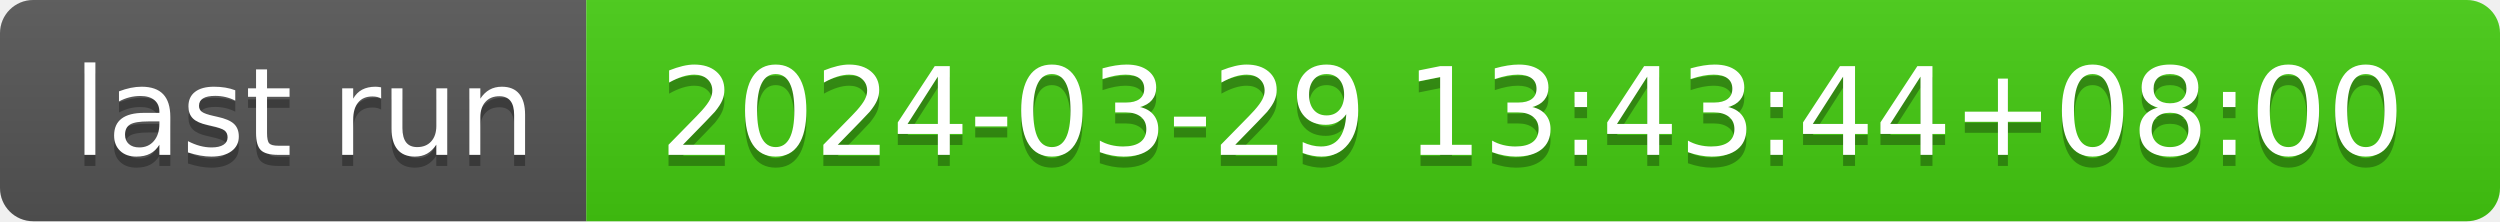
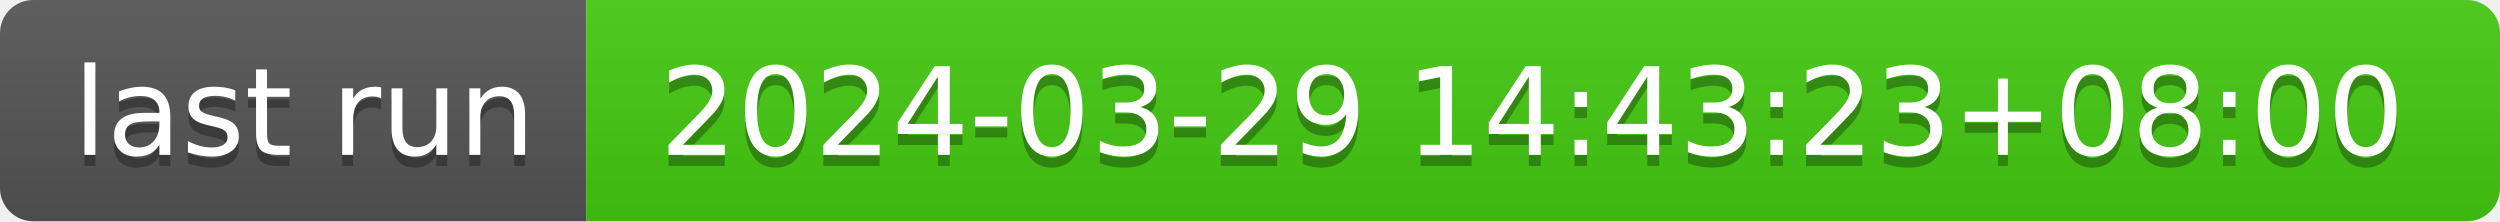
- <svg xmlns="http://www.w3.org/2000/svg" width="226" height="20" role="img" aria-label="last run: 2024-03-29 13:43:44+08:00">
+ <svg xmlns="http://www.w3.org/2000/svg" width="226" height="20" role="img" aria-label="last run: 2024-03-29 14:43:23+08:00">
  <linearGradient id="s" x2="0" y2="100%">
    <stop offset="0" stop-color="#bbb" stop-opacity=".1" />
    <stop offset="1" stop-opacity=".1" />
  </linearGradient>
  <clipPath id="r">
    <rect width="226" height="20" rx="3" fill="#fff" />
  </clipPath>
  <g clip-path="url(#r)">
    <rect width="53" height="20" fill="#555" />
    <rect x="53" width="173" height="20" fill="#4c1" />
    <rect width="226" height="20" fill="url(#s)" />
  </g>
  <g fill="#fff" text-anchor="middle" font-family="Verdana,Geneva,DejaVu Sans,sans-serif" text-rendering="geometricPrecision" font-size="110">
    <text aria-hidden="true" x="275" y="150" fill="#010101" fill-opacity=".3" transform="scale(.1)" textLength="430">last run</text>
    <text x="275" y="140" transform="scale(.1)" fill="#fff" textLength="430">last run</text>
-     <text aria-hidden="true" x="1385" y="150" fill="#010101" fill-opacity=".3" transform="scale(.1)" textLength="1630">2024-03-29 13:43:44+08:00</text>
-     <text x="1385" y="140" transform="scale(.1)" fill="#fff" textLength="1630">2024-03-29 13:43:44+08:00</text>
+     <text aria-hidden="true" x="1385" y="150" fill="#010101" fill-opacity=".3" transform="scale(.1)" textLength="1630">2024-03-29 14:43:23+08:00</text>
+     <text x="1385" y="140" transform="scale(.1)" fill="#fff" textLength="1630">2024-03-29 14:43:23+08:00</text>
  </g>
</svg>
